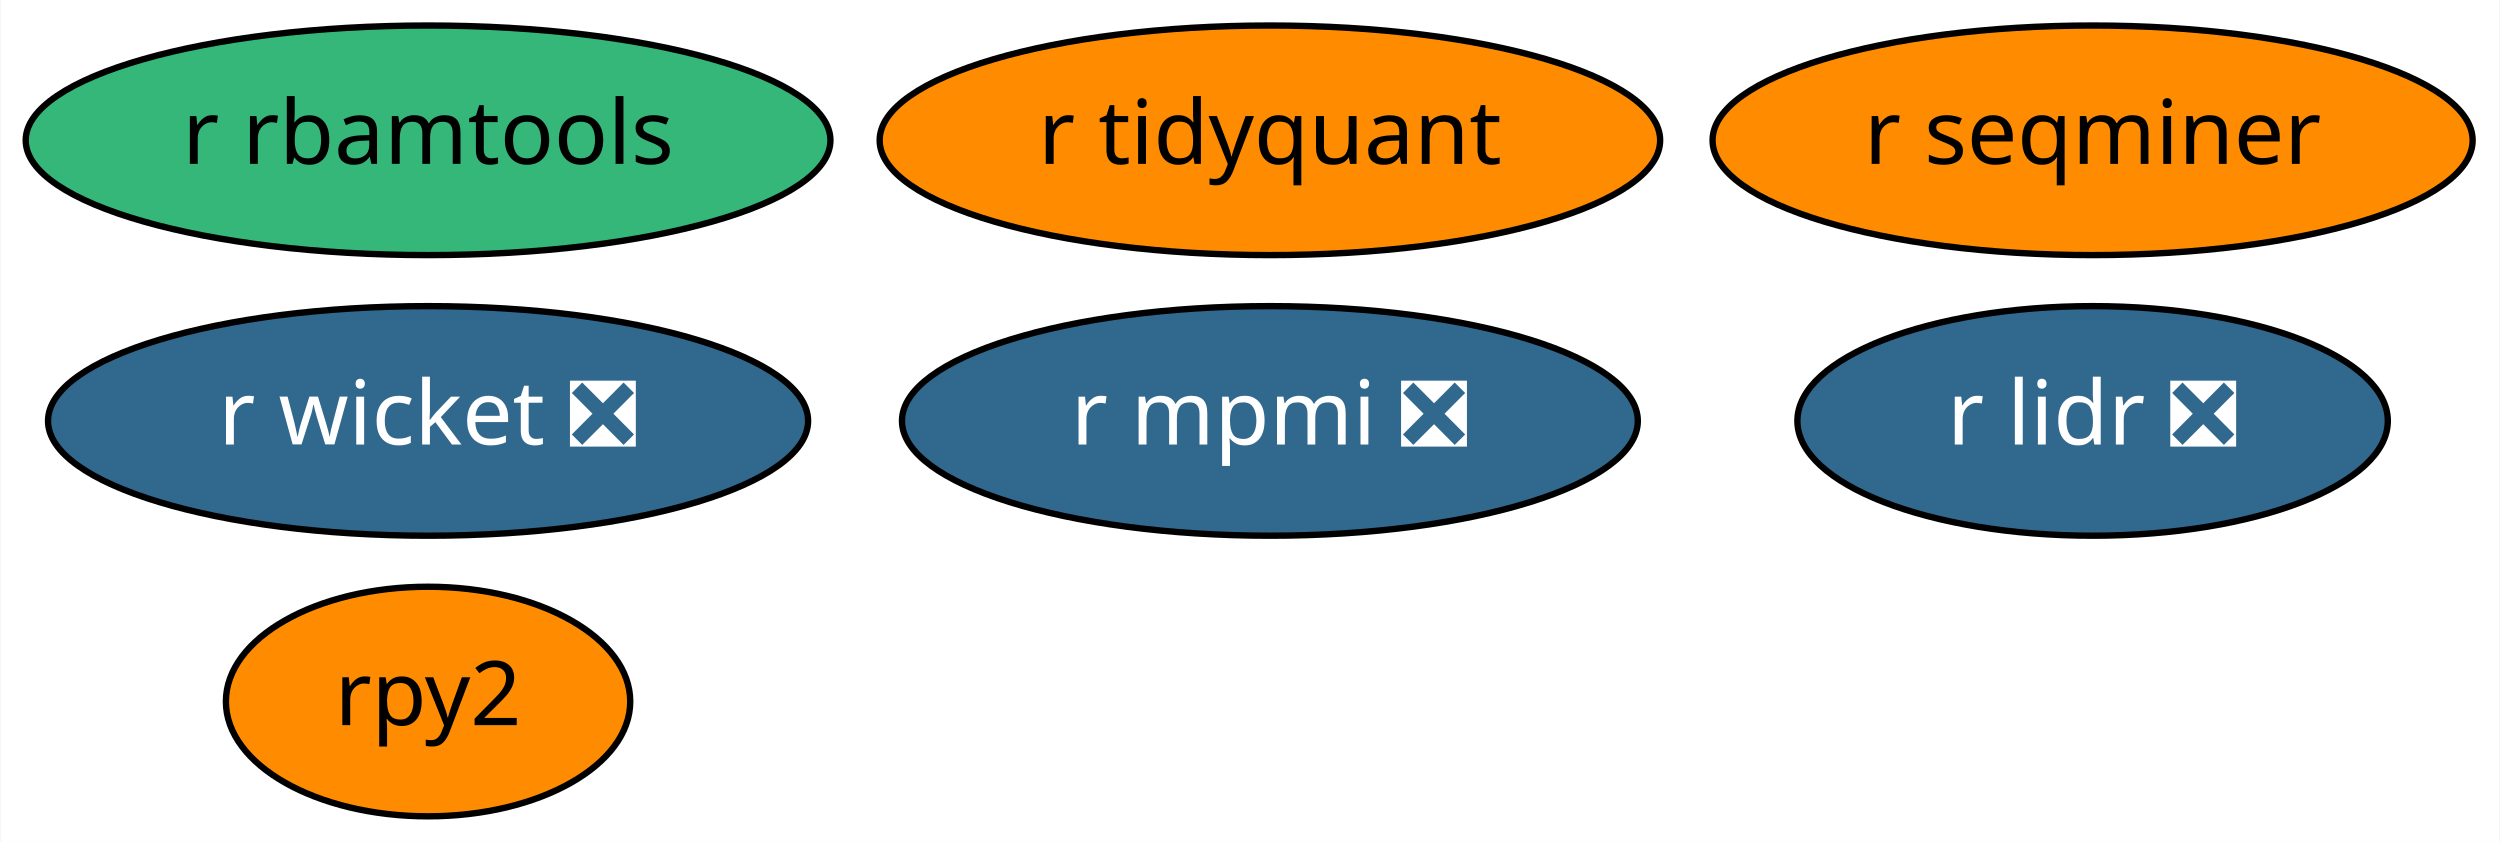
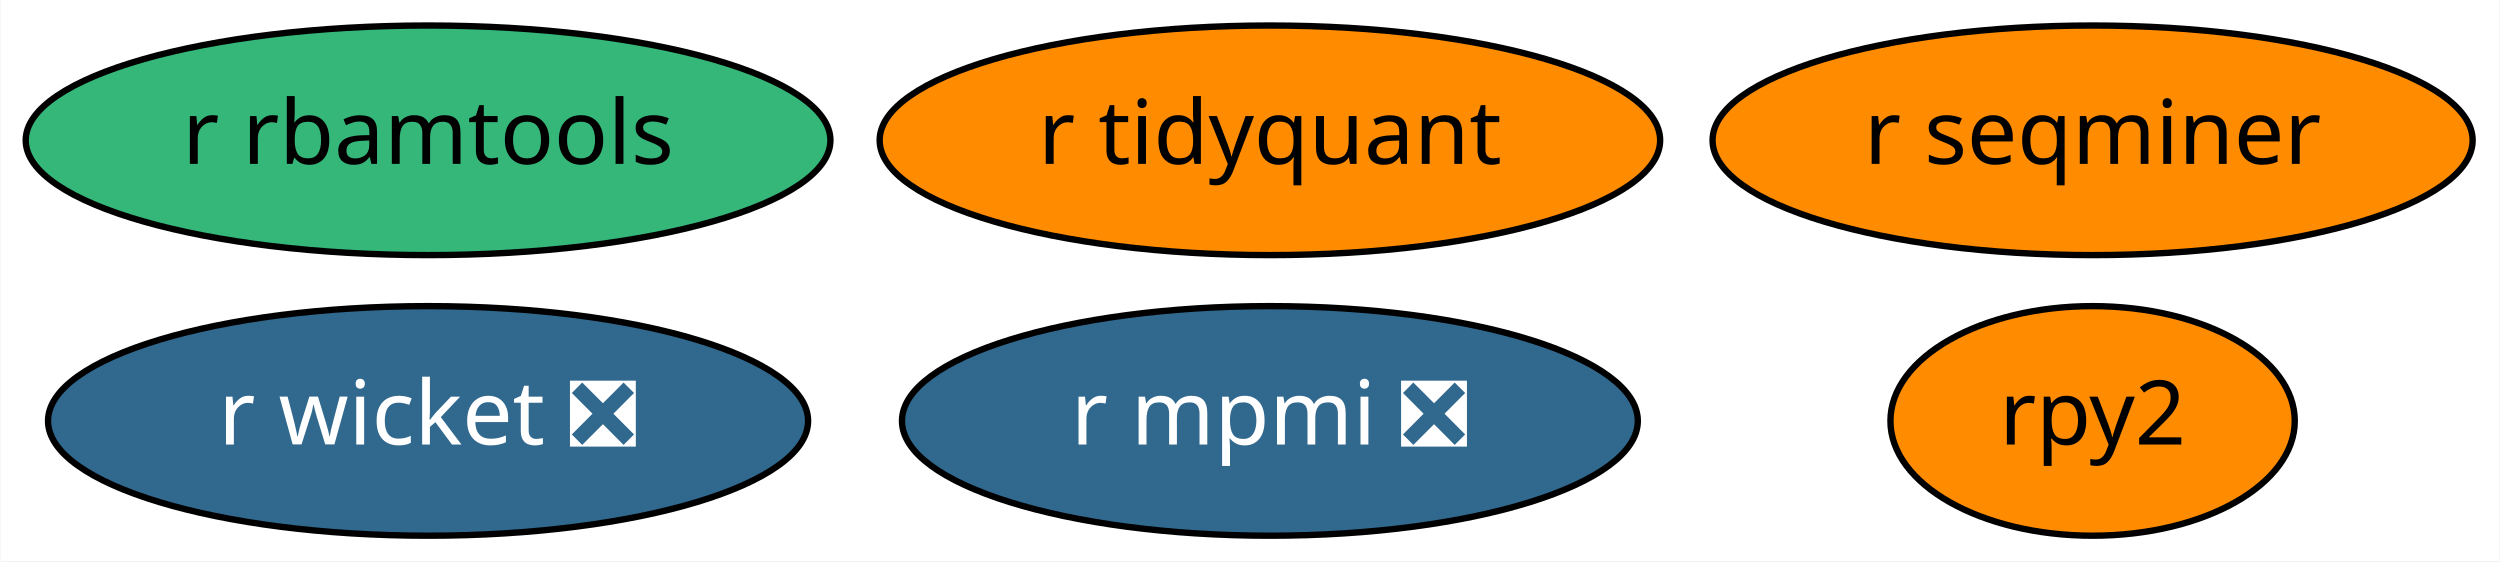
- <svg xmlns="http://www.w3.org/2000/svg" xmlns:xlink="http://www.w3.org/1999/xlink" width="392pt" height="132pt" viewBox="0.00 0.00 391.84 132.00">
-   <g id="graph0" class="graph" transform="scale(1 1) rotate(0) translate(4 128)">
-     <polygon fill="white" stroke="transparent" points="-4,4 -4,-128 387.84,-128 387.84,4 -4,4" />
+ <svg xmlns="http://www.w3.org/2000/svg" xmlns:xlink="http://www.w3.org/1999/xlink" width="392pt" height="88pt" viewBox="0.00 0.00 391.84 88.00">
+   <g id="graph0" class="graph" transform="scale(1 1) rotate(0) translate(4 84)">
+     <polygon fill="white" stroke="transparent" points="-4,4 -4,-84 387.84,-84 387.84,4 -4,4" />
    <g id="node1" class="node">
      <g id="a_node1">
-         <a xlink:href="https://github.com/conda-forge/r-lidr-feedstock/pull/34" xlink:title="r lidr ❎">
-           <ellipse fill="#31688e" stroke="black" cx="324.04" cy="-62" rx="46.29" ry="18" />
-           <text text-anchor="middle" x="324.04" y="-58.3" font-family="Times-Roman" font-size="14.00" fill="white">r lidr ❎</text>
+         <a xlink:href="https://github.com/conda-forge/rpy2-feedstock" xlink:title="rpy2">
+           <ellipse fill="#ff8c00" stroke="black" cx="324.04" cy="-18" rx="31.7" ry="18" />
+           <text text-anchor="middle" x="324.04" y="-14.3" font-family="Times-Roman" font-size="14.00">rpy2</text>
        </a>
      </g>
    </g>
    <g id="node2" class="node">
      <g id="a_node2">
-         <a xlink:href="https://github.com/conda-forge/rpy2-feedstock" xlink:title="rpy2">
-           <ellipse fill="#ff8c00" stroke="black" cx="63.04" cy="-18" rx="31.7" ry="18" />
-           <text text-anchor="middle" x="63.04" y="-14.3" font-family="Times-Roman" font-size="14.00">rpy2</text>
+         <a xlink:href="https://github.com/conda-forge/r-mpmi-feedstock/pull/8" xlink:title="r mpmi ❎">
+           <ellipse fill="#31688e" stroke="black" cx="195.04" cy="-18" rx="57.69" ry="18" />
+           <text text-anchor="middle" x="195.04" y="-14.3" font-family="Times-Roman" font-size="14.00" fill="white">r mpmi ❎</text>
        </a>
      </g>
    </g>
    <g id="node3" class="node">
      <g id="a_node3">
-         <a xlink:href="https://github.com/conda-forge/r-mpmi-feedstock/pull/8" xlink:title="r mpmi ❎">
-           <ellipse fill="#31688e" stroke="black" cx="195.04" cy="-62" rx="57.69" ry="18" />
-           <text text-anchor="middle" x="195.04" y="-58.3" font-family="Times-Roman" font-size="14.00" fill="white">r mpmi ❎</text>
+         <a xlink:href="https://github.com/conda-forge/r-rbamtools-feedstock" xlink:title="r rbamtools">
+           <ellipse fill="#35b779" stroke="black" cx="63.04" cy="-62" rx="63.09" ry="18" />
+           <text text-anchor="middle" x="63.04" y="-58.3" font-family="Times-Roman" font-size="14.00">r rbamtools</text>
        </a>
      </g>
    </g>
    <g id="node4" class="node">
      <g id="a_node4">
-         <a xlink:href="https://github.com/conda-forge/r-rbamtools-feedstock" xlink:title="r rbamtools">
-           <ellipse fill="#35b779" stroke="black" cx="63.04" cy="-106" rx="63.09" ry="18" />
-           <text text-anchor="middle" x="63.04" y="-102.3" font-family="Times-Roman" font-size="14.00">r rbamtools</text>
+         <a xlink:href="https://github.com/conda-forge/r-seqminer-feedstock" xlink:title="r seqminer">
+           <ellipse fill="#ff8c00" stroke="black" cx="324.04" cy="-62" rx="59.59" ry="18" />
+           <text text-anchor="middle" x="324.04" y="-58.3" font-family="Times-Roman" font-size="14.00">r seqminer</text>
        </a>
      </g>
    </g>
    <g id="node5" class="node">
      <g id="a_node5">
-         <a xlink:href="https://github.com/conda-forge/r-seqminer-feedstock" xlink:title="r seqminer">
-           <ellipse fill="#ff8c00" stroke="black" cx="324.04" cy="-106" rx="59.59" ry="18" />
-           <text text-anchor="middle" x="324.04" y="-102.3" font-family="Times-Roman" font-size="14.00">r seqminer</text>
+         <a xlink:href="https://github.com/conda-forge/r-wicket-feedstock/pull/2" xlink:title="r wicket ❎">
+           <ellipse fill="#31688e" stroke="black" cx="63.04" cy="-18" rx="59.59" ry="18" />
+           <text text-anchor="middle" x="63.04" y="-14.3" font-family="Times-Roman" font-size="14.00" fill="white">r wicket ❎</text>
        </a>
      </g>
    </g>
    <g id="node6" class="node">
      <g id="a_node6">
-         <a xlink:href="https://github.com/conda-forge/r-wicket-feedstock/pull/2" xlink:title="r wicket ❎">
-           <ellipse fill="#31688e" stroke="black" cx="63.04" cy="-62" rx="59.59" ry="18" />
-           <text text-anchor="middle" x="63.04" y="-58.3" font-family="Times-Roman" font-size="14.00" fill="white">r wicket ❎</text>
-         </a>
-       </g>
-     </g>
-     <g id="node7" class="node">
-       <g id="a_node7">
        <a xlink:href="https://github.com/conda-forge/r-tidyquant-feedstock" xlink:title="r tidyquant">
-           <ellipse fill="#ff8c00" stroke="black" cx="195.04" cy="-106" rx="61.19" ry="18" />
-           <text text-anchor="middle" x="195.04" y="-102.3" font-family="Times-Roman" font-size="14.00">r tidyquant</text>
+           <ellipse fill="#ff8c00" stroke="black" cx="195.04" cy="-62" rx="61.19" ry="18" />
+           <text text-anchor="middle" x="195.04" y="-58.3" font-family="Times-Roman" font-size="14.00">r tidyquant</text>
        </a>
      </g>
    </g>
  </g>
</svg>
